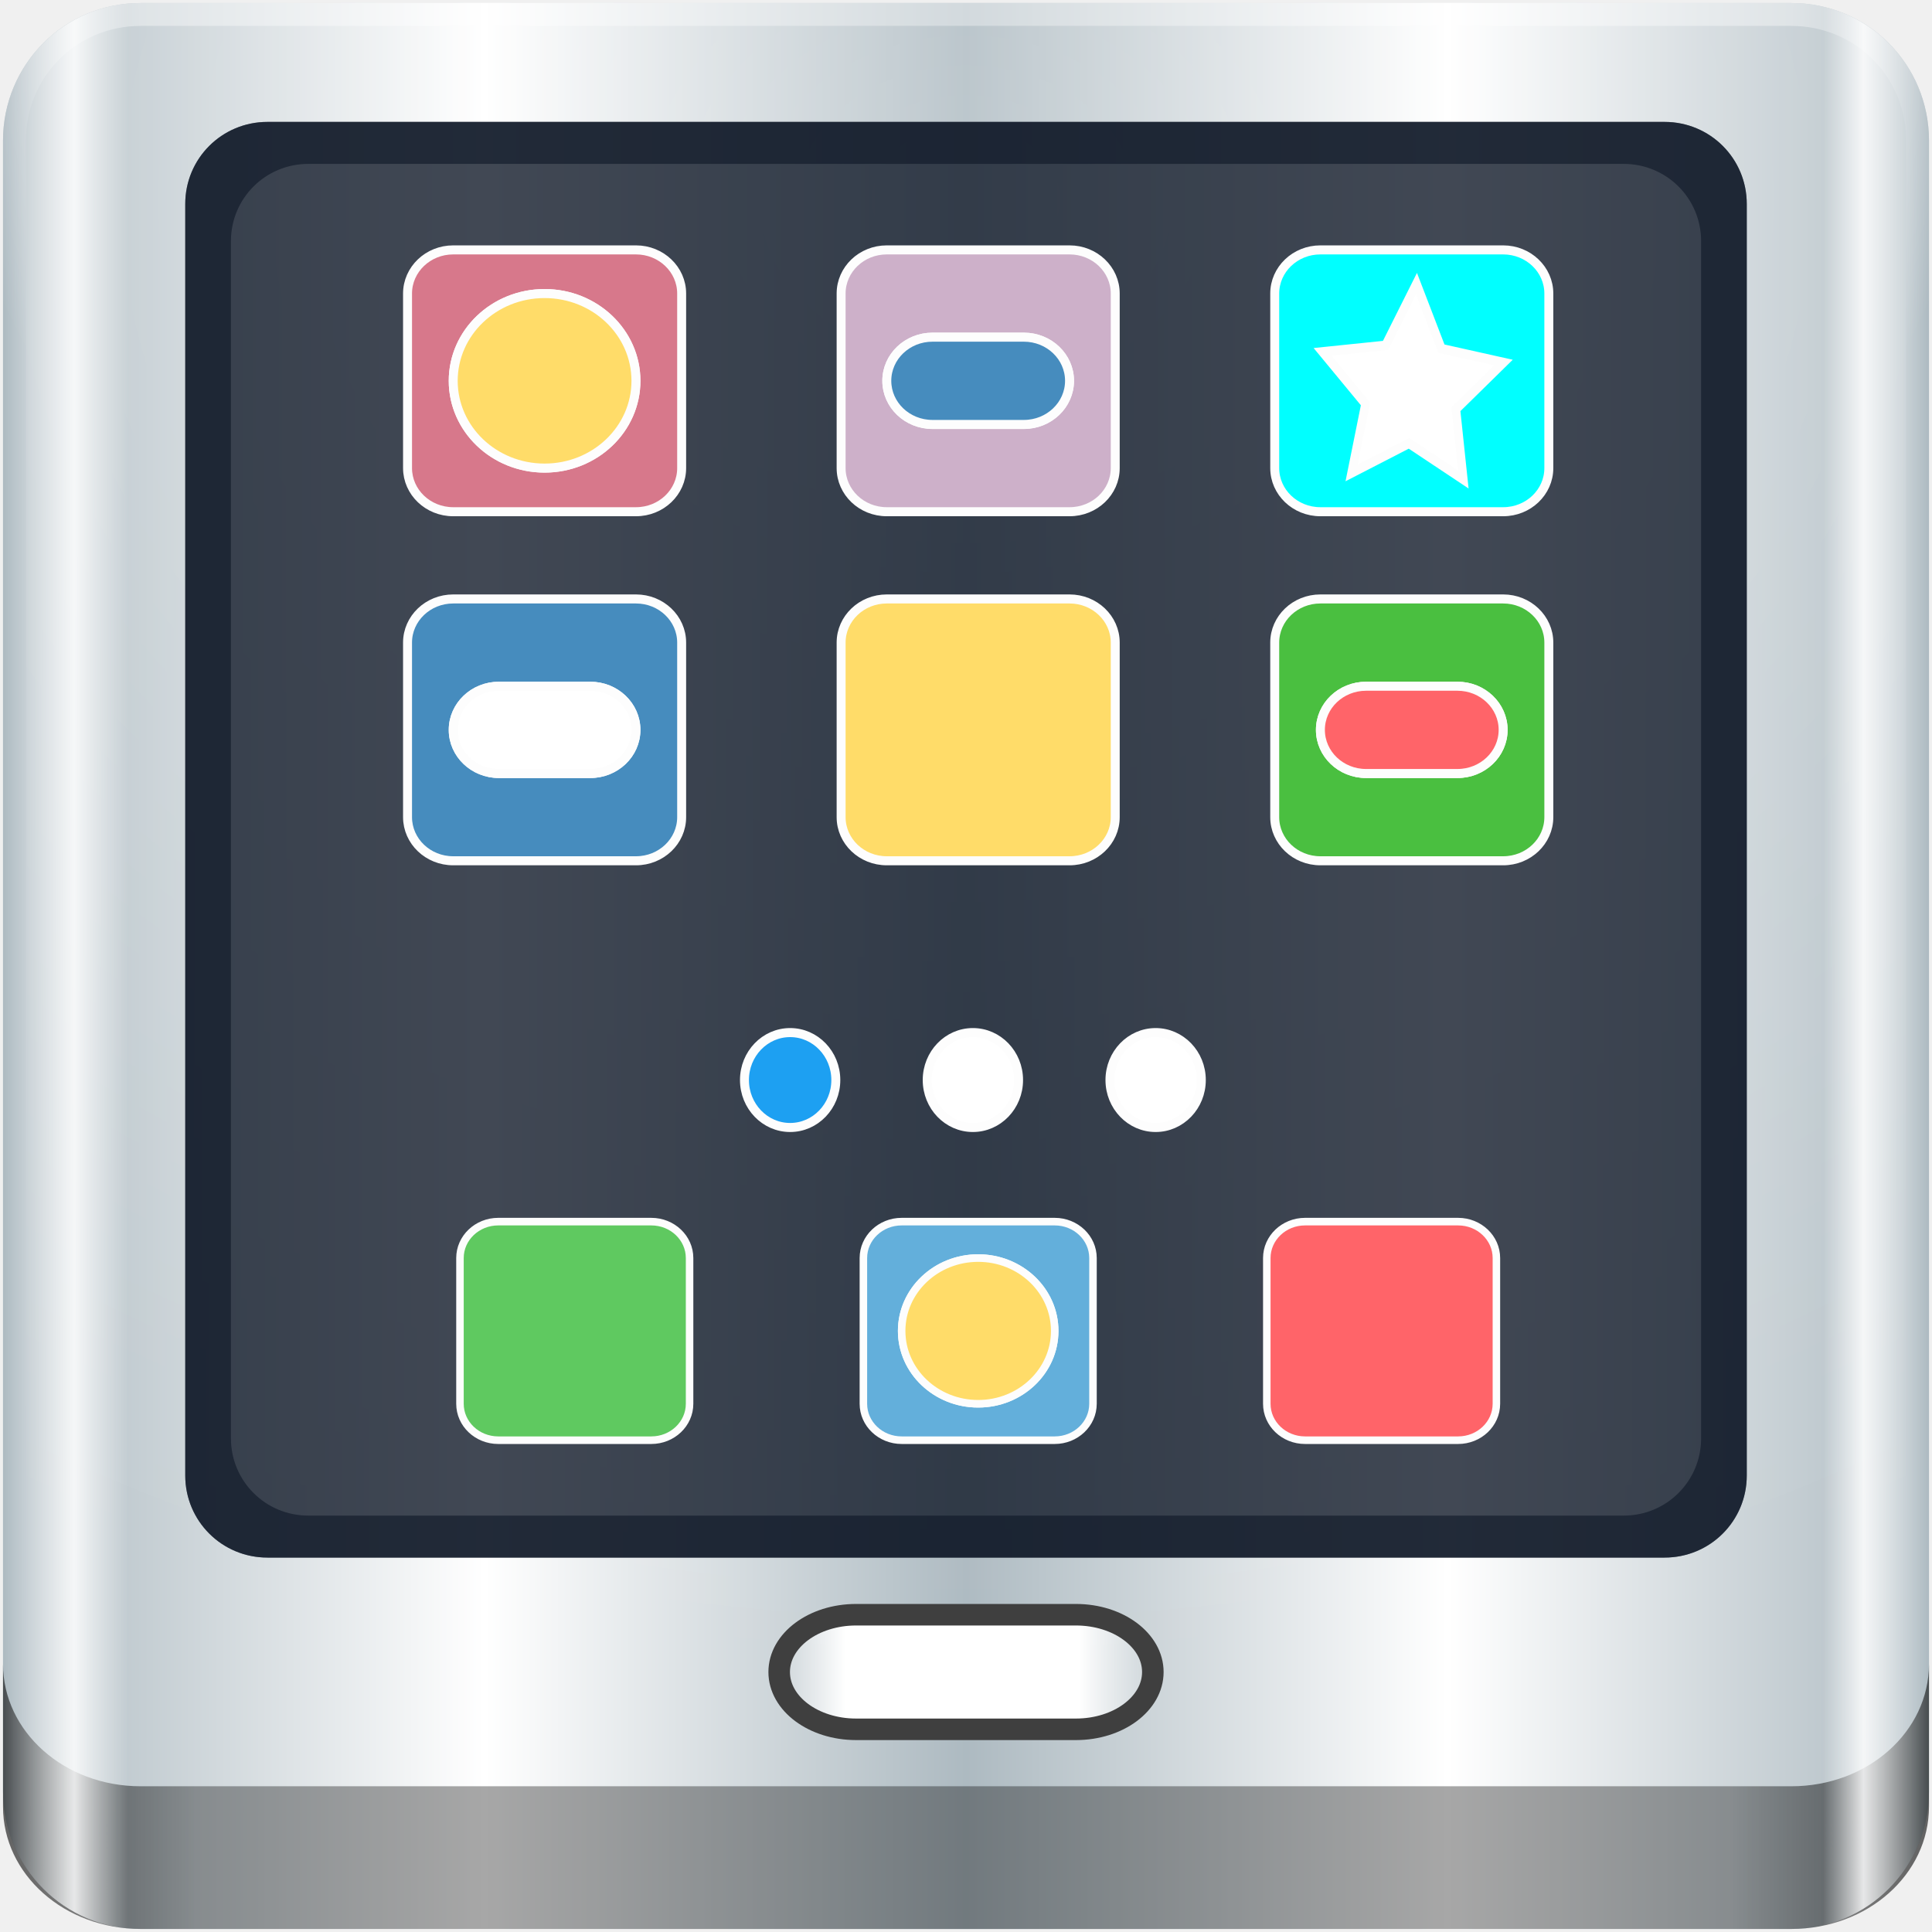
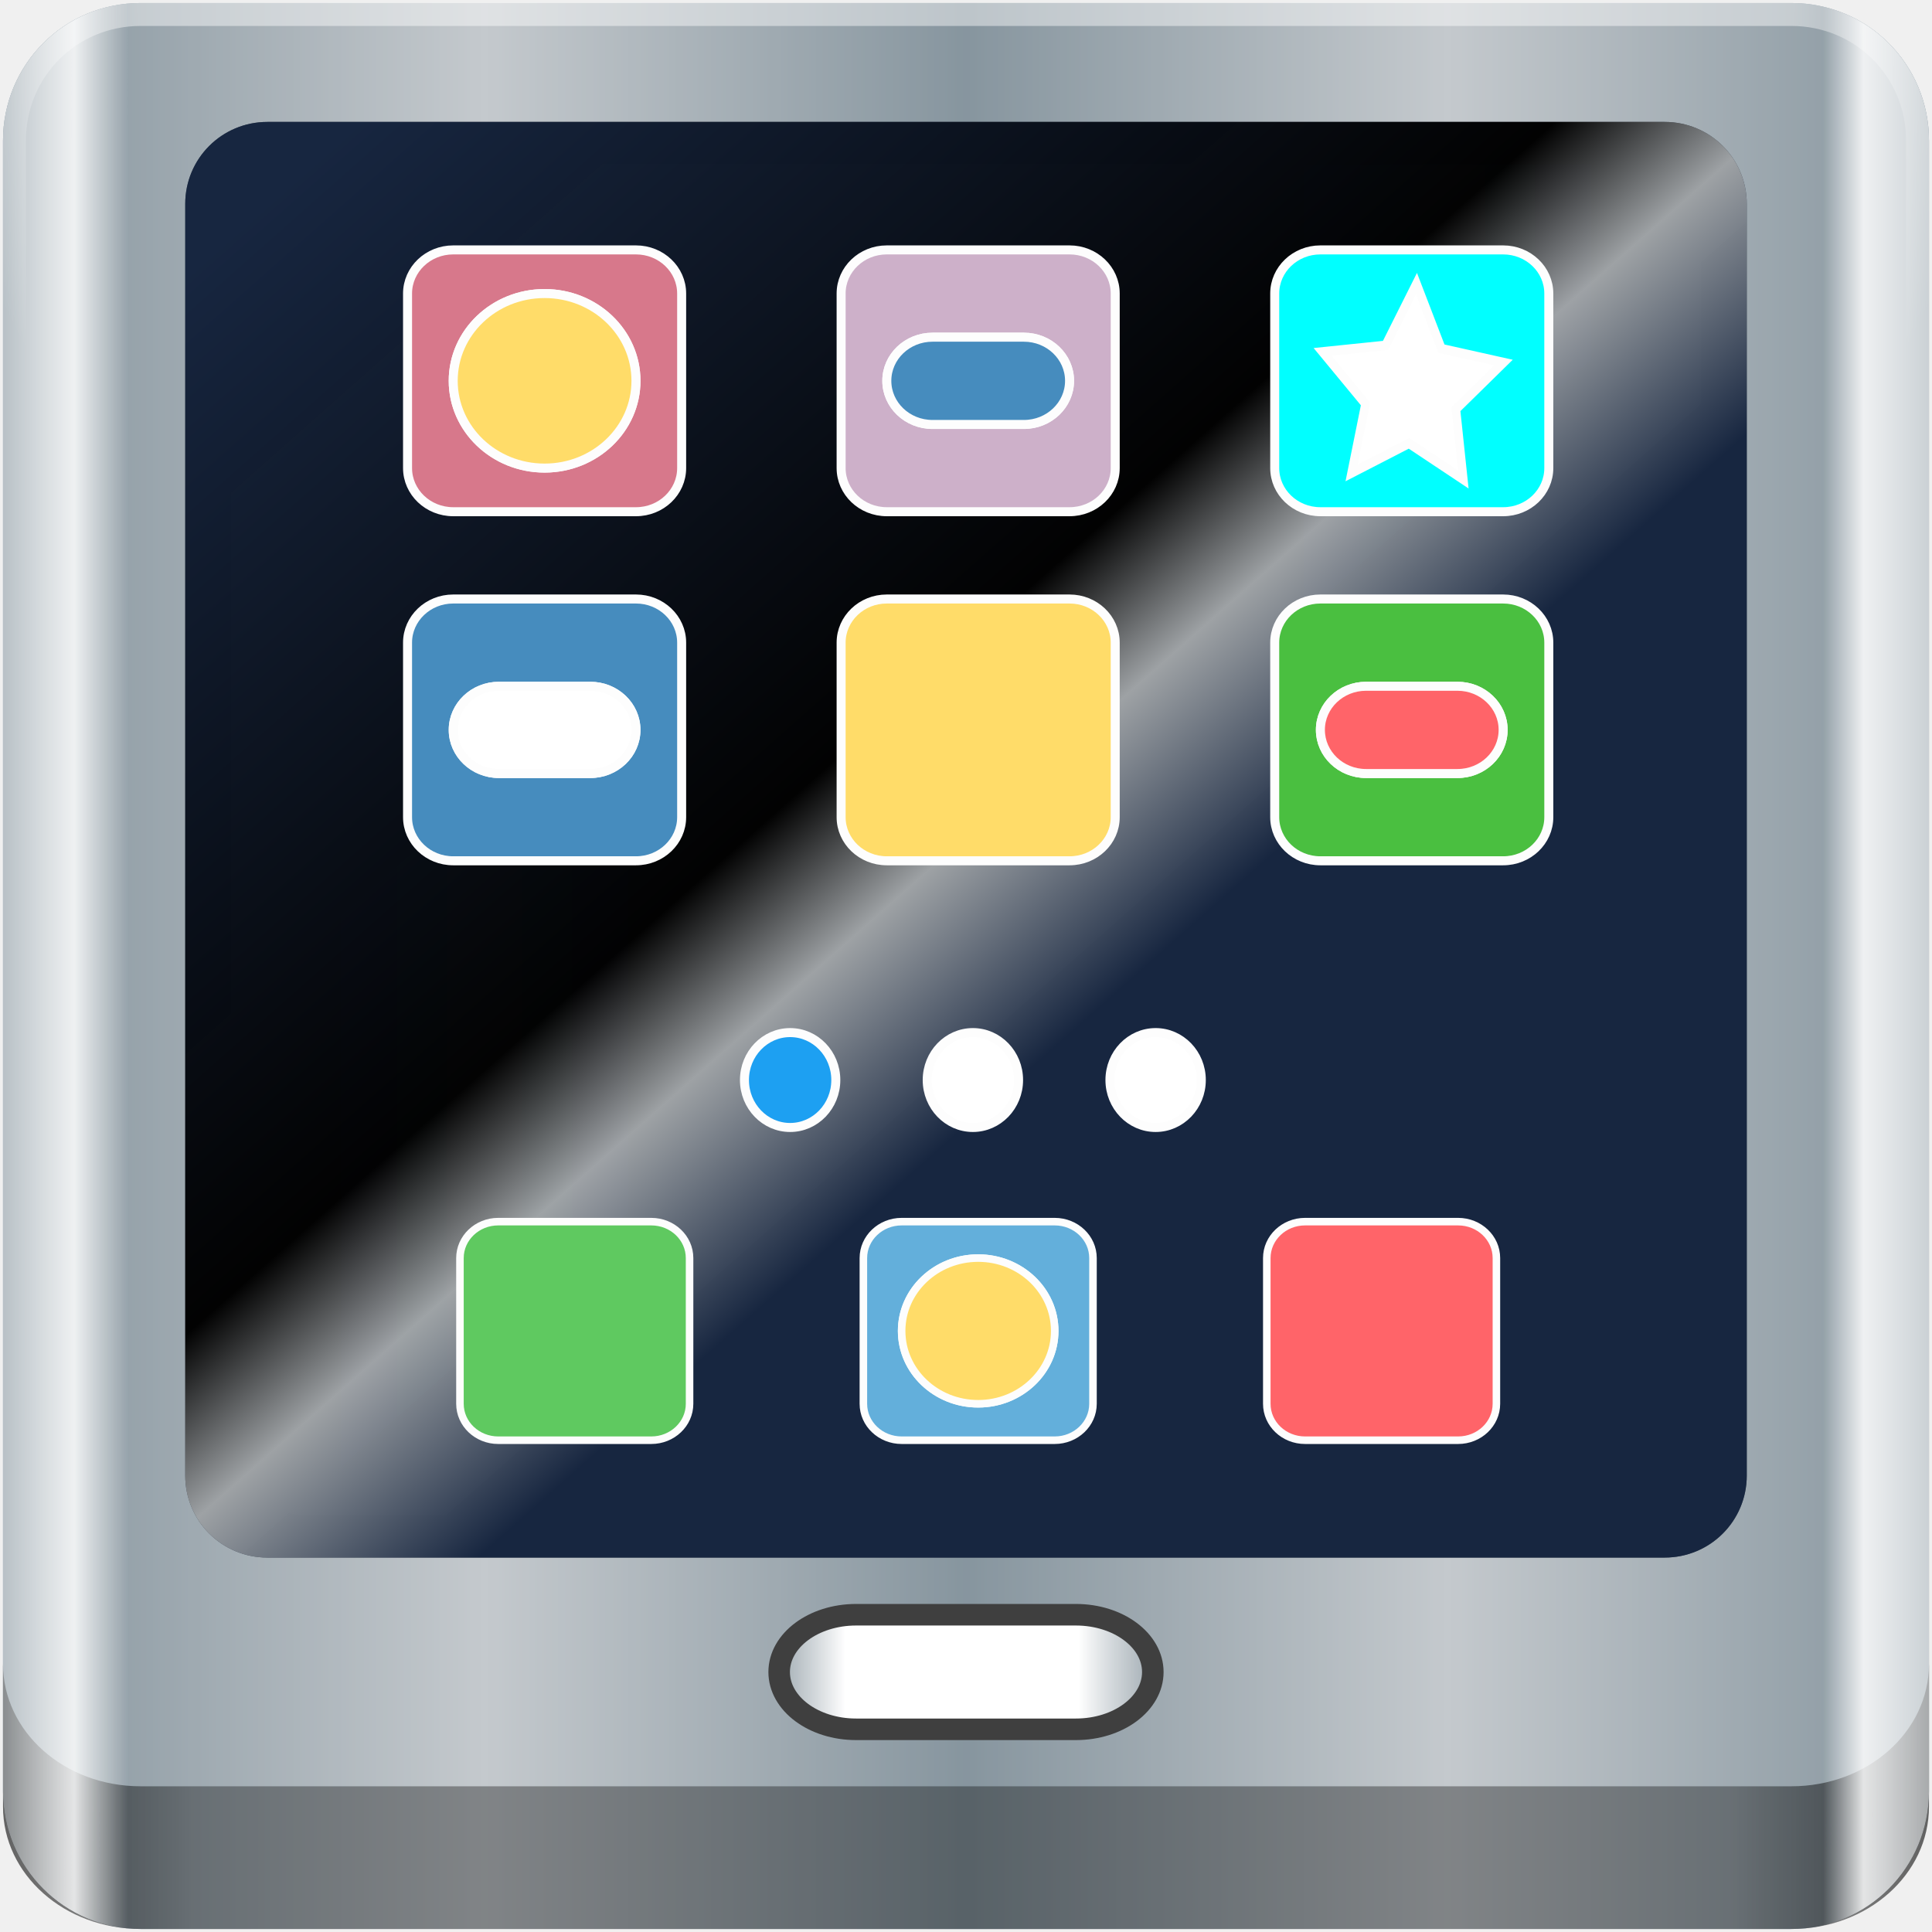
<svg xmlns="http://www.w3.org/2000/svg" xmlns:xlink="http://www.w3.org/1999/xlink" width="96" height="96" viewBox="0 0 96 96" version="1.1" id="svg1072">
  <defs id="defs1066">
+     <linearGradient id="linearGradient4738">
+       <stop style="stop-color:#172640;stop-opacity:1;" offset="0" id="stop4734" />
+       <stop id="stop4746" offset="0.456" style="stop-color:#010101;stop-opacity:0.992" />
+       <stop id="stop4742" offset="0.539" style="stop-color:#9ea2a5;stop-opacity:0.992" />
+       <stop style="stop-color:#172640;stop-opacity:1" offset="0.663" id="stop4744" />
+       <stop style="stop-color:#172640;stop-opacity:1" offset="1" id="stop4736" />
+     </linearGradient>
    <linearGradient id="linearGradient6139-0">
      <stop id="stop6141-2" offset="0" style="stop-color:#b7b7b7;stop-opacity:1;" />
      <stop style="stop-color:#ffffff;stop-opacity:1;" offset="0.25" id="stop6151-0" />
      <stop style="stop-color:#9d9d9d;stop-opacity:1;" offset="0.5" id="stop6147-1" />
      <stop id="stop6149-4" offset="0.75" style="stop-color:#fafafa;stop-opacity:1;" />
      <stop id="stop6143-4" offset="1" style="stop-color:#b7b7b7;stop-opacity:1;" />
    </linearGradient>
-     <linearGradient id="linearGradient3888-8-4-8-6">
-       <stop style="stop-color:#ffffff;stop-opacity:1;" offset="0" id="stop3890-4-7-9-7" />
-       <stop style="stop-color:#ffffff;stop-opacity:0;" offset="1" id="stop3892-5-8-2-7" />
-     </linearGradient>
    <linearGradient id="linearGradient4091-0-3-0-7">
      <stop style="stop-color:#ffffff;stop-opacity:1;" offset="0" id="stop4093-3-6-4-2" />
      <stop id="stop4099-6-1-8-3" offset="0.8" style="stop-color:#ffffff;stop-opacity:1;" />
      <stop style="stop-color:#ffffff;stop-opacity:0;" offset="1" id="stop4095-1-0-7-9" />
    </linearGradient>
-     <linearGradient xlink:href="#linearGradient3832-0-6-1-1" id="linearGradient3120" gradientUnits="userSpaceOnUse" gradientTransform="matrix(1,0,0,0.8890586,200,8.943174)" x1="-94" y1="82.984" x2="-10.188" y2="82.984" />
+     <linearGradient xlink:href="#linearGradient3832-0-6-1-1" id="linearGradient3120" gradientUnits="userSpaceOnUse" gradientTransform="matrix(1.135375,0,0,1.007893,73.50041,-36.08219)" x1="-94" y1="82.984" x2="-10.188" y2="82.984" />
    <linearGradient id="linearGradient3832-0-6-1-1">
      <stop style="stop-color:#000000;stop-opacity:1;" offset="0" id="stop3834-6-3-7-1" />
      <stop id="stop3872-2-4" offset="0.1" style="stop-color:#000000;stop-opacity:0.588;" />
      <stop style="stop-color:#000000;stop-opacity:0.588;" offset="0.9" id="stop3844-6-2-7-6" />
      <stop style="stop-color:#000000;stop-opacity:1;" offset="1" id="stop3836-5-0-2-9" />
    </linearGradient>
    <linearGradient id="linearGradient5700">
-       <stop id="stop5702" offset="0" style="stop-color:#ffffff;stop-opacity:0;" />
+       <stop id="stop5702" offset="0" style="stop-color:#ffffff;stop-opacity:0.41" />
      <stop style="stop-color:#ffffff;stop-opacity:0.851;" offset="0.037" id="stop5704" />
      <stop id="stop5706" offset="0.065" style="stop-color:#ffffff;stop-opacity:0;" />
      <stop style="stop-color:#ffffff;stop-opacity:0;" offset="0.945" id="stop5712" />
      <stop style="stop-color:#ffffff;stop-opacity:0.851;" offset="0.966" id="stop5710" />
-       <stop id="stop5708" offset="1" style="stop-color:#ffffff;stop-opacity:0;" />
+       <stop id="stop5708" offset="1" style="stop-color:#ffffff;stop-opacity:0.564" />
    </linearGradient>
    <linearGradient id="linearGradient1218">
      <stop id="stop1212" offset="0" style="stop-color:#ffffff;stop-opacity:0.017" />
      <stop style="stop-color:#ffffff;stop-opacity:1;" offset="0.179" id="stop1220" />
      <stop style="stop-color:#ffffff;stop-opacity:1;" offset="0.8" id="stop1214" />
      <stop id="stop1216" offset="1" style="stop-color:#ffffff;stop-opacity:0.023" />
    </linearGradient>
    <linearGradient id="linearGradient6139-0-75">
      <stop id="stop6141-2-3" offset="0" style="stop-color:#bdb1b1;stop-opacity:1" />
      <stop style="stop-color:#ffffff;stop-opacity:1;" offset="0.25" id="stop6151-0-5" />
      <stop style="stop-color:#a49696;stop-opacity:1" offset="0.5" id="stop6147-1-6" />
      <stop id="stop6149-4-2" offset="0.75" style="stop-color:#fbf9f9;stop-opacity:1;" />
      <stop id="stop6143-4-9" offset="1" style="stop-color:#bdb1b1;stop-opacity:1" />
    </linearGradient>
    <clipPath id="clipPath4156-4-1" clipPathUnits="userSpaceOnUse">
      <path id="path4158-0-8" d="m 27.046,-55.695 -14.214,13.321 h 0.061 l 15.653,21.771 10.231,-10.546 C 38.562,-32.302 27.468,-54.819 27.046,-55.695 Z M 9.647,-39.383 -5.241,-25.321 15.988,-7.806 26.372,-18.383 Z m 31.491,12.951 -9.741,9.714 8.945,12.458 7.781,-7.555 z m -49.84,4.379 -13.754,12.982 26.283,13.846 0.061,-0.062 -0.123,-0.062 L 13.599,-5.401 -8.702,-22.053 Z m 38.015,7.401 -9.803,9.775 11.579,9.559 7.628,-7.401 -8.669,-11.009 z m 20.187,5.674 -7.383,7.216 6.188,8.542 5.82,-6.137 z m -32.195,6.322 -9.557,9.498 13.662,7.185 7.934,-7.678 z m 23.312,2.374 -7.107,6.938 8.363,6.907 5.361,-5.674 -0.061,-0.092 -0.092,0.123 -6.464,-8.203 z m -8.73,8.542 -7.505,7.339 10.354,5.458 c 1.397,-1.321 5.675,-6.123 5.851,-6.322 z" style="opacity:0.6;fill:#ffffff;fill-opacity:1;stroke:none" />
    </clipPath>
    <linearGradient gradientTransform="matrix(-1.378314,1.2009,-1.225136,-1.350303,1354.904,-244.7738)" gradientUnits="userSpaceOnUse" xlink:href="#linearGradient3832-0-6-1-1" id="linearGradient3811" y2="357.892" x2="639.465" y1="349.102" x1="647.278" />
    <linearGradient id="linearGradient3183-0">
      <stop offset="0" style="stop-color:#c80000;stop-opacity:1" id="stop3185-9" />
      <stop offset="1" style="stop-color:#f3604d;stop-opacity:1" id="stop3187-6" />
    </linearGradient>
    <clipPath clipPathUnits="userSpaceOnUse" id="clipPath4156-4-1-0">
      <path style="opacity:0.6;fill:#ffffff;fill-opacity:1;stroke:none" d="m 27.046,-55.695 -14.214,13.321 h 0.061 l 15.653,21.771 10.231,-10.546 C 38.562,-32.302 27.468,-54.819 27.046,-55.695 Z M 9.647,-39.383 -5.241,-25.321 15.988,-7.806 26.372,-18.383 Z m 31.491,12.951 -9.741,9.714 8.945,12.458 7.781,-7.555 z m -49.84,4.379 -13.754,12.982 26.283,13.846 0.061,-0.062 -0.123,-0.062 L 13.599,-5.401 -8.702,-22.053 Z m 38.015,7.401 -9.803,9.775 11.579,9.559 7.628,-7.401 -8.669,-11.009 z m 20.187,5.674 -7.383,7.216 6.188,8.542 5.82,-6.137 z m -32.195,6.322 -9.557,9.498 13.662,7.185 7.934,-7.678 z m 23.312,2.374 -7.107,6.938 8.363,6.907 5.361,-5.674 -0.061,-0.092 -0.092,0.123 -6.464,-8.203 z m -8.73,8.542 -7.505,7.339 10.354,5.458 c 1.397,-1.321 5.675,-6.123 5.851,-6.322 z" id="path4158-0-8-9" />
    </clipPath>
    <clipPath id="clipPath4156-4-1-06" clipPathUnits="userSpaceOnUse">
      <path id="path4158-0-8-2" d="m 27.046,-55.695 -14.214,13.321 h 0.061 l 15.653,21.771 10.231,-10.546 C 38.562,-32.302 27.468,-54.819 27.046,-55.695 Z M 9.647,-39.383 -5.241,-25.321 15.988,-7.806 26.372,-18.383 Z m 31.491,12.951 -9.741,9.714 8.945,12.458 7.781,-7.555 z m -49.84,4.379 -13.754,12.982 26.283,13.846 0.061,-0.062 -0.123,-0.062 L 13.599,-5.401 -8.702,-22.053 Z m 38.015,7.401 -9.803,9.775 11.579,9.559 7.628,-7.401 -8.669,-11.009 z m 20.187,5.674 -7.383,7.216 6.188,8.542 5.82,-6.137 z m -32.195,6.322 -9.557,9.498 13.662,7.185 7.934,-7.678 z m 23.312,2.374 -7.107,6.938 8.363,6.907 5.361,-5.674 -0.061,-0.092 -0.092,0.123 -6.464,-8.203 z m -8.73,8.542 -7.505,7.339 10.354,5.458 c 1.397,-1.321 5.675,-6.123 5.851,-6.322 z" style="opacity:0.6;fill:#ffffff;fill-opacity:1;stroke:none" />
    </clipPath>
-     <linearGradient gradientTransform="matrix(1.139286,0,0,1.139285,-6.685713,1020.973)" y2="47" x2="90" y1="47" x1="6" gradientUnits="userSpaceOnUse" id="linearGradient5021-8" xlink:href="#linearGradient6139-0-7" />
+     <linearGradient gradientTransform="matrix(1.135375,0,0,1.133663,-40.03712,-46.78763)" y2="47" x2="90" y1="47" x1="6" gradientUnits="userSpaceOnUse" id="linearGradient5021-8" xlink:href="#linearGradient6139-0-7" />
    <linearGradient id="linearGradient6139-0-7">
      <stop id="stop6141-2-5" offset="0" style="stop-color:#adbac1;stop-opacity:1" />
      <stop style="stop-color:#ffffff;stop-opacity:1;" offset="0.25" id="stop6151-0-3" />
      <stop style="stop-color:#adbac1;stop-opacity:1" offset="0.5" id="stop6147-1-5" />
      <stop id="stop6149-4-6" offset="0.75" style="stop-color:#ffffff;stop-opacity:1" />
      <stop id="stop6143-4-2" offset="1" style="stop-color:#adbac1;stop-opacity:1" />
    </linearGradient>
-     <radialGradient xlink:href="#linearGradient3888-8-4-8-6" id="radialGradient3114" gradientUnits="userSpaceOnUse" gradientTransform="matrix(0,1.620944,-2.038285,0,160.6643,-243.0366)" cx="158" cy="6.213" fx="158" fy="6.213" r="41" />
-     <radialGradient xlink:href="#linearGradient4091-0-3-0-7" id="radialGradient3118" gradientUnits="userSpaceOnUse" gradientTransform="matrix(-1.072173,0,0,-0.8750202,199.4643,-19.12555)" cx="48" cy="-27" fx="48" fy="-27" r="42" />
-     <linearGradient xlink:href="#linearGradient5700" id="linearGradient5698-0" gradientUnits="userSpaceOnUse" gradientTransform="matrix(1.139286,0,0,1.139285,-6.685715,1020.973)" x1="6" y1="47" x2="90" y2="47" />
-     <linearGradient xlink:href="#linearGradient1218" id="linearGradient1210" x1="4.161" y1="42.204" x2="24.761" y2="42.204" gradientUnits="userSpaceOnUse" gradientTransform="matrix(0.9063029,0,0,0.8659465,34.89405,1073.055)" />
+     <radialGradient xlink:href="#linearGradient4091-0-3-0-7" id="radialGradient3118" gradientUnits="userSpaceOnUse" gradientTransform="matrix(-1.217318,0,0,-0.9919784,72.89218,-67.90267)" cx="48" cy="-27" fx="48" fy="-27" r="42" />
+     <linearGradient xlink:href="#linearGradient5700" id="linearGradient5698-0" gradientUnits="userSpaceOnUse" gradientTransform="matrix(1.135375,0,0,1.133663,-40.03713,-46.78767)" x1="6" y1="47" x2="90" y2="47" />
+     <linearGradient xlink:href="#linearGradient1218" id="linearGradient1210" x1="4.161" y1="42.204" x2="24.761" y2="42.204" gradientUnits="userSpaceOnUse" gradientTransform="matrix(0.9031922,0,0,0.8616733,1.399929,5.037561)" />
    <clipPath clipPathUnits="userSpaceOnUse" id="clipPath4156-4-1-0-3">
      <path style="opacity:0.6;fill:#ffffff;fill-opacity:1;stroke:none" d="m 27.046,-55.695 -14.214,13.321 h 0.061 l 15.653,21.771 10.231,-10.546 C 38.562,-32.302 27.468,-54.819 27.046,-55.695 Z M 9.647,-39.383 -5.241,-25.321 15.988,-7.806 26.372,-18.383 Z m 31.491,12.951 -9.741,9.714 8.945,12.458 7.781,-7.555 z m -49.84,4.379 -13.754,12.982 26.283,13.846 0.061,-0.062 -0.123,-0.062 L 13.599,-5.401 -8.702,-22.053 Z m 38.015,7.401 -9.803,9.775 11.579,9.559 7.628,-7.401 -8.669,-11.009 z m 20.187,5.674 -7.383,7.216 6.188,8.542 5.82,-6.137 z m -32.195,6.322 -9.557,9.498 13.662,7.185 7.934,-7.678 z m 23.312,2.374 -7.107,6.938 8.363,6.907 5.361,-5.674 -0.061,-0.092 -0.092,0.123 -6.464,-8.203 z m -8.73,8.542 -7.505,7.339 10.354,5.458 c 1.397,-1.321 5.675,-6.123 5.851,-6.322 z" id="path4158-0-8-9-6" />
    </clipPath>
-     <linearGradient xlink:href="#linearGradient6139-0-7" id="linearGradient1043" gradientUnits="userSpaceOnUse" gradientTransform="matrix(1.139286,0,0,1.139285,-6.685713,1020.973)" x1="6" y1="47" x2="90" y2="47" />
+     <linearGradient xlink:href="#linearGradient6139-0-7" id="linearGradient1043" gradientUnits="userSpaceOnUse" gradientTransform="matrix(1.135375,0,0,1.133663,-40.03712,-46.78763)" x1="6" y1="47" x2="90" y2="47" />
    <clipPath id="clipPath4156-4-1-6" clipPathUnits="userSpaceOnUse">
      <path id="path4158-0-8-8" d="m 27.046,-55.695 -14.214,13.321 h 0.061 l 15.653,21.771 10.231,-10.546 C 38.562,-32.302 27.468,-54.819 27.046,-55.695 Z M 9.647,-39.383 -5.241,-25.321 15.988,-7.806 26.372,-18.383 Z m 31.491,12.951 -9.741,9.714 8.945,12.458 7.781,-7.555 z m -49.84,4.379 -13.754,12.982 26.283,13.846 0.061,-0.062 -0.123,-0.062 L 13.599,-5.401 -8.702,-22.053 Z m 38.015,7.401 -9.803,9.775 11.579,9.559 7.628,-7.401 -8.669,-11.009 z m 20.187,5.674 -7.383,7.216 6.188,8.542 5.82,-6.137 z m -32.195,6.322 -9.557,9.498 13.662,7.185 7.934,-7.678 z m 23.312,2.374 -7.107,6.938 8.363,6.907 5.361,-5.674 -0.061,-0.092 -0.092,0.123 -6.464,-8.203 z m -8.73,8.542 -7.505,7.339 10.354,5.458 c 1.397,-1.321 5.675,-6.123 5.851,-6.322 z" style="opacity:0.6;fill:#ffffff;fill-opacity:1;stroke:none" />
    </clipPath>
    <clipPath clipPathUnits="userSpaceOnUse" id="clipPath4156-4-1-0-7">
      <path style="opacity:0.6;fill:#ffffff;fill-opacity:1;stroke:none" d="m 27.046,-55.695 -14.214,13.321 h 0.061 l 15.653,21.771 10.231,-10.546 C 38.562,-32.302 27.468,-54.819 27.046,-55.695 Z M 9.647,-39.383 -5.241,-25.321 15.988,-7.806 26.372,-18.383 Z m 31.491,12.951 -9.741,9.714 8.945,12.458 7.781,-7.555 z m -49.84,4.379 -13.754,12.982 26.283,13.846 0.061,-0.062 -0.123,-0.062 L 13.599,-5.401 -8.702,-22.053 Z m 38.015,7.401 -9.803,9.775 11.579,9.559 7.628,-7.401 -8.669,-11.009 z m 20.187,5.674 -7.383,7.216 6.188,8.542 5.82,-6.137 z m -32.195,6.322 -9.557,9.498 13.662,7.185 7.934,-7.678 z m 23.312,2.374 -7.107,6.938 8.363,6.907 5.361,-5.674 -0.061,-0.092 -0.092,0.123 -6.464,-8.203 z m -8.73,8.542 -7.505,7.339 10.354,5.458 c 1.397,-1.321 5.675,-6.123 5.851,-6.322 z" id="path4158-0-8-9-2" />
    </clipPath>
+     <linearGradient xlink:href="#linearGradient4738" id="linearGradient4740" x1="-18.107" y1="-33.165" x2="39.042" y2="31.472" gradientUnits="userSpaceOnUse" />
  </defs>
  <g id="layer1" transform="translate(0,-1026.52)">
    <g transform="matrix(1.003444,0,0,1.004959,33.4893,1067.993)" id="g1298">
-       <g transform="matrix(0.9965677,0,0,0.9950653,-33.37436,-1062.723)" id="layer1-4">
-         <g id="g2574-7" style="display:inline" transform="translate(-0.1489564,1026.105)">
-           <g id="layer1-1-8" transform="translate(0.1489567,-1026.105)">
-             <path id="rect4251-1" d="M 89.014,1026.67 H 6.986 c -3.787,0 -6.836,3.049 -6.836,6.836 v 82.029 c 0,3.787 3.049,6.836 6.836,6.836 H 89.014 c 3.787,0 6.836,-3.049 6.836,-6.836 v -82.029 c 0,-3.787 -3.049,-6.836 -6.836,-6.836 z" style="display:inline;opacity:1;fill:url(#linearGradient1043);fill-opacity:1;fill-rule:nonzero;stroke:none;stroke-width:1.004" />
-             <path style="display:inline;opacity:0.43;fill:url(#linearGradient5021-8);fill-opacity:1;fill-rule:nonzero;stroke:none;stroke-width:1.004" d="M 89.014,1026.67 H 6.986 c -3.787,0 -6.836,3.049 -6.836,6.836 v 82.029 c 0,3.787 3.049,6.836 6.836,6.836 H 89.014 c 3.787,0 6.836,-3.049 6.836,-6.836 v -82.029 c 0,-3.787 -3.049,-6.836 -6.836,-6.836 z" id="path968" />
-             <g style="opacity:1" transform="matrix(1.139286,0,0,1.139285,-120.6143,1021.543)" id="g3272">
-               <path style="display:inline;opacity:0.2;fill:url(#radialGradient3114);fill-opacity:1;fill-rule:nonzero;stroke:none" d="m 112,5.5 c -2.787,0 -5,2.213 -5,5 v 20.719 7 38.594 c 1.071,1.629 2.897,2.719 5,2.719 h 4 64 4 c 2.103,0 3.929,-1.09 5,-2.719 v -38.594 -7 V 10.5 c 0,-2.787 -2.213,-5 -5,-5 z" id="path3400-6" />
-               <path style="display:inline;opacity:0.45;fill:url(#radialGradient3118);fill-opacity:1;fill-rule:nonzero;stroke:none" d="m 112,4.5 c -3.324,0 -6,2.676 -6,6 v 15 h 1 v -15 c 0,-2.787 2.213,-5 5,-5 h 72 c 2.787,0 5,2.213 5,5 v 15 h 1 v -15 c 0,-3.324 -2.676,-6 -6,-6 z" id="path4236-5" />
-               <path id="path4242-5" d="m 106,76.942 v 0.889 0.889 0.889 1.778 1.778 c 0,2.955 2.676,5.334 6,5.334 h 72 c 3.324,0 6,-2.379 6,-5.334 v -1.778 -1.778 -0.889 -0.889 -0.889 c 0,2.955 -2.676,5.334 -6,5.334 h -72 c -3.324,0 -6,-2.379 -6,-5.334 z" style="opacity:0.589;fill:url(#linearGradient3120);fill-opacity:1;fill-rule:nonzero;stroke:none" />
-             </g>
-             <rect style="opacity:1;fill:url(#linearGradient1210);fill-opacity:1;fill-rule:evenodd;stroke:#3f3f3f;stroke-width:1.07;stroke-linecap:square;stroke-linejoin:round;stroke-miterlimit:4;stroke-dasharray:none;stroke-dashoffset:0;stroke-opacity:1;paint-order:fill markers stroke" id="rect1074" width="18.567" height="5.694" x="38.717" y="1106.755" rx="3.821" ry="4.593" />
-             <g transform="matrix(0.9610156,0,0,0.9577427,-3.00666,45.7209)" id="g951">
-               <path style="color:#000000;display:inline;overflow:visible;visibility:visible;opacity:1;fill:#0d1625;fill-opacity:0.598;fill-rule:nonzero;stroke:none;stroke-width:1.879;marker:none;enable-background:accumulate" d="m 16.956,1030.399 c -2.354,0 -4.248,1.898 -4.248,4.256 v 65.973 c 0,2.358 1.894,4.256 4.248,4.256 h 72.241 c 2.354,0 4.248,-1.898 4.248,-4.256 v -65.973 c 0,-2.358 -1.894,-4.256 -4.248,-4.256 z m 2.114,2.178 h 68.014 c 2.216,0 4.001,1.788 4.001,4.008 v 62.113 c 0,2.22 -1.784,4.008 -4.001,4.008 H 19.07 c -2.216,0 -4.001,-1.788 -4.001,-4.008 v -62.113 c 0,-2.22 1.784,-4.008 4.001,-4.008 z" id="path904-4" />
-               <path style="color:#000000;display:inline;overflow:visible;visibility:visible;opacity:1;fill:#0d1625;fill-opacity:0.783;fill-rule:nonzero;stroke:none;stroke-width:1.879;marker:none;enable-background:accumulate" d="m 16.956,1030.399 h 72.24 c 2.354,0 4.249,1.898 4.249,4.256 v 65.973 c 0,2.358 -1.895,4.256 -4.249,4.256 H 16.956 c -2.354,0 -4.249,-1.898 -4.249,-4.256 v -65.973 c 0,-2.358 1.895,-4.256 4.249,-4.256 z" id="path4970" />
-             </g>
-             <path style="display:inline;opacity:1;fill:url(#linearGradient5698-0);fill-opacity:1;fill-rule:nonzero;stroke:none;stroke-width:1.004" d="M 89.014,1026.67 H 6.986 c -3.787,0 -6.836,3.049 -6.836,6.836 v 82.029 c 0,3.787 3.049,6.836 6.836,6.836 H 89.014 c 3.787,0 6.836,-3.049 6.836,-6.836 v -82.029 c 0,-3.787 -3.049,-6.836 -6.836,-6.836 z" id="path5696-5" />
-             <g style="opacity:1" transform="matrix(0.9368333,0,0,0.9461903,2.102035,58.41168)" id="g946">
-               <path style="fill:#63afdb;stroke:#fdfdfd;stroke-width:0.398;stroke-miterlimit:4;stroke-dasharray:none;stroke-opacity:1" d="m 53.698,1087.319 h -8.118 c -1.121,0 -2.03,0.857 -2.03,1.913 v 7.652 c 0,1.056 0.909,1.913 2.03,1.913 h 8.118 c 1.121,0 2.03,-0.857 2.03,-1.913 v -7.652 c 0,-1.056 -0.909,-1.913 -2.03,-1.913 z m -4.059,9.565 c -2.242,0 -4.059,-1.713 -4.059,-3.826 0,-2.113 1.817,-3.826 4.059,-3.826 2.242,0 4.059,1.713 4.059,3.826 0,2.113 -1.817,3.826 -4.059,3.826 z" id="path16-3-0" />
-               <path style="fill:#ff6469;stroke:#fdfdfd;stroke-width:0.398;stroke-miterlimit:4;stroke-dasharray:none;stroke-opacity:1" d="m 64.947,1096.884 c 0,1.056 0.909,1.913 2.03,1.913 h 8.118 c 1.121,0 2.03,-0.857 2.03,-1.913 v -7.652 c 0,-1.056 -0.909,-1.913 -2.03,-1.913 h -8.118 c -1.121,0 -2.03,0.857 -2.03,1.913 z" id="path18-7-3" />
-               <path style="fill:#5fc960;fill-opacity:1;stroke:#fdfdfd;stroke-width:0.398;stroke-miterlimit:4;stroke-dasharray:none;stroke-opacity:1" d="m 32.301,1087.319 h -8.118 c -1.121,0 -2.03,0.857 -2.03,1.913 v 7.652 c 0,1.056 0.909,1.913 2.03,1.913 h 8.118 c 1.121,0 2.03,-0.857 2.03,-1.913 v -7.652 c 0,-1.056 -0.909,-1.913 -2.03,-1.913 z" id="path20-5-6" />
-               <path style="fill:#ffdc69;stroke:#fdfdfd;stroke-width:0.475;stroke-miterlimit:4;stroke-dasharray:none;stroke-opacity:1" d="m 44.792,1068.369 h 9.693 c 1.338,0 2.423,-1.026 2.423,-2.292 v -9.166 c 0,-1.265 -1.085,-2.292 -2.423,-2.292 h -9.693 c -1.338,0 -2.423,1.026 -2.423,2.292 v 9.166 c 0,1.266 1.085,2.292 2.423,2.292 z" id="path22-9-1" />
-               <path style="fill:#4abf40;fill-opacity:1;stroke:#fdfdfd;stroke-width:0.475;stroke-miterlimit:4;stroke-dasharray:none;stroke-opacity:1" d="m 67.79,1068.369 h 9.693 c 1.338,0 2.423,-1.026 2.423,-2.292 v -9.166 c 0,-1.265 -1.085,-2.292 -2.423,-2.292 h -9.693 c -1.338,0 -2.423,1.026 -2.423,2.292 v 9.166 c 0,1.266 1.085,2.292 2.423,2.292 z m 0,-6.874 c 0,-1.265 1.085,-2.292 2.423,-2.292 h 4.846 c 1.338,0 2.423,1.026 2.423,2.292 v 0 c 0,1.266 -1.085,2.292 -2.423,2.292 h -4.846 c -1.338,0 -2.423,-1.026 -2.423,-2.292 z" id="path24-2-0" />
-               <path style="fill:#468cbe;stroke:#fdfdfd;stroke-width:0.475;stroke-miterlimit:4;stroke-dasharray:none;stroke-opacity:1" d="m 21.795,1068.369 h 9.693 c 1.338,0 2.423,-1.026 2.423,-2.292 v -9.166 c 0,-1.265 -1.085,-2.292 -2.423,-2.292 h -9.693 c -1.338,0 -2.423,1.026 -2.423,2.292 v 9.166 c 2.72e-4,1.266 1.085,2.292 2.423,2.292 z m 0,-6.874 c 0,-1.265 1.085,-2.292 2.423,-2.292 h 4.846 c 1.338,0 2.423,1.026 2.423,2.292 v 0 c 0,1.266 -1.085,2.292 -2.423,2.292 h -4.846 c -1.338,0 -2.423,-1.026 -2.423,-2.292 z" id="path26-2-6" />
-               <path style="fill:#cdb0c9;fill-opacity:1;stroke:#fdfdfd;stroke-width:0.475;stroke-miterlimit:4;stroke-dasharray:none;stroke-opacity:1" d="m 44.792,1050.038 h 9.693 c 1.338,0 2.423,-1.026 2.423,-2.292 v -9.166 c 0,-1.265 -1.085,-2.292 -2.423,-2.292 h -9.693 c -1.338,0 -2.423,1.026 -2.423,2.292 v 9.166 c 0,1.266 1.085,2.292 2.423,2.292 z m 0,-6.874 c 0,-1.265 1.085,-2.292 2.423,-2.292 h 4.846 c 1.338,0 2.423,1.026 2.423,2.292 v 0 c 0,1.265 -1.085,2.292 -2.423,2.292 h -4.846 c -1.338,0 -2.423,-1.026 -2.423,-2.292 z" id="path28-8-3" />
-               <path style="fill:#00ffff;stroke:#fdfdfd;stroke-width:0.475;stroke-miterlimit:4;stroke-dasharray:none;stroke-opacity:1" d="m 67.79,1050.038 h 9.693 c 1.338,0 2.423,-1.026 2.423,-2.292 v -9.166 c 0,-1.265 -1.085,-2.292 -2.423,-2.292 h -9.693 c -1.338,0 -2.423,1.026 -2.423,2.292 v 9.166 c 0,1.266 1.085,2.292 2.423,2.292 z" id="path30-9-2" />
-               <path style="fill:#d7788b;fill-opacity:1;stroke:#fdfdfd;stroke-width:0.475;stroke-miterlimit:4;stroke-dasharray:none;stroke-opacity:1" d="m 21.795,1050.038 h 9.693 c 1.338,0 2.423,-1.026 2.423,-2.292 v -9.166 c 0,-1.265 -1.085,-2.292 -2.423,-2.292 h -9.693 c -1.338,0 -2.423,1.026 -2.423,2.292 v 9.166 c 2.72e-4,1.266 1.085,2.292 2.423,2.292 z m 4.846,-11.457 c 2.677,0 4.846,2.052 4.846,4.583 0,2.531 -2.17,4.583 -4.846,4.583 -2.677,0 -4.846,-2.052 -4.846,-4.583 0,-2.531 2.17,-4.583 4.846,-4.583 z" id="path32-7-0" />
-               <ellipse id="circle40-9-6" cy="1043.164" cx="26.641" style="fill:#ffdc69;stroke:#fdfdfd;stroke-width:0.475;stroke-miterlimit:4;stroke-dasharray:none;stroke-opacity:1" rx="4.846" ry="4.583" />
-               <ellipse id="circle42-3-1" cy="1093.058" cx="49.639" style="fill:#ffdc69;stroke:#fdfdfd;stroke-width:0.398;stroke-miterlimit:4;stroke-dasharray:none;stroke-opacity:1" rx="4.059" ry="3.826" />
-               <path style="fill:#468cbe;stroke:#fdfdfd;stroke-width:0.475;stroke-miterlimit:4;stroke-dasharray:none;stroke-opacity:1" d="m 47.215,1045.455 h 4.846 c 1.338,0 2.423,-1.026 2.423,-2.292 v 0 c 0,-1.265 -1.085,-2.292 -2.423,-2.292 h -4.846 c -1.338,0 -2.423,1.026 -2.423,2.292 v 0 c 2.7e-4,1.266 1.085,2.292 2.423,2.292 z" id="path48-9-5" />
-               <path style="fill:#ff6469;stroke:#fdfdfd;stroke-width:0.475;stroke-miterlimit:4;stroke-dasharray:none;stroke-opacity:1" d="m 70.213,1063.786 h 4.846 c 1.338,0 2.423,-1.026 2.423,-2.292 v 0 c 0,-1.265 -1.085,-2.292 -2.423,-2.292 h -4.846 c -1.338,0 -2.423,1.026 -2.423,2.292 v 0 c 2.76e-4,1.266 1.085,2.292 2.423,2.292 z" id="path50-4-5" />
-               <path style="fill:#ffffff;stroke:#fdfdfd;stroke-width:0.475;stroke-miterlimit:4;stroke-dasharray:none;stroke-opacity:1" d="m 24.218,1063.786 h 4.846 c 1.338,0 2.423,-1.026 2.423,-2.292 v 0 c 0,-1.265 -1.085,-2.292 -2.423,-2.292 h -4.846 c -1.338,0 -2.423,1.026 -2.423,2.292 v 0 c 0,1.266 1.085,2.292 2.423,2.292 z" id="path52-7-4" />
-               <ellipse style="fill:#1da0f2;fill-opacity:1;stroke:#fdfdfd;stroke-width:0.475;stroke-miterlimit:4;stroke-dasharray:none;stroke-opacity:1" cx="39.665" cy="1079.883" id="circle54-8-7" rx="2.423" ry="2.492" />
-               <ellipse id="circle56-5-6" cy="1079.883" cx="49.358" style="fill:#ffffff;stroke:#fdfdfd;stroke-width:0.475;stroke-miterlimit:4;stroke-dasharray:none;stroke-opacity:1" rx="2.423" ry="2.492" />
-               <ellipse id="circle58-0-5" cy="1079.883" cx="59.051" style="fill:#ffffff;stroke:#fdfdfd;stroke-width:0.475;stroke-miterlimit:4;stroke-dasharray:none;stroke-opacity:1" rx="2.423" ry="2.492" />
-               <path style="opacity:1;fill:#ffffff;fill-opacity:1;stroke:#fdfdfd;stroke-width:0.5;stroke-miterlimit:4;stroke-dasharray:none;stroke-opacity:1" id="path1195-6" d="m 77.228,1042.213 -2.792,2.45 0.436,3.689 -3.193,-1.898 -3.374,1.554 0.819,-3.624 -2.521,-2.729 3.699,-0.341 1.816,-3.241 1.468,3.413 z" transform="matrix(0.9028674,0,0,1.000397,7.772657,-0.4241192)" />
-             </g>
-           </g>
-         </g>
-       </g>
+       <path style="display:inline;opacity:1;fill:url(#linearGradient1043);fill-opacity:1;fill-rule:nonzero;stroke:none;stroke-width:1" d="m 55.334,-41.119 h -81.747 c -3.774,0 -6.812,3.034 -6.812,6.802 v 81.624 c 0,3.768 3.038,6.802 6.812,6.802 h 81.747 c 3.774,0 6.812,-3.034 6.812,-6.802 V -34.317 c 0,-3.768 -3.038,-6.802 -6.812,-6.802 z" id="rect4251-1" />
+       <path id="path968" d="m 55.334,-41.119 h -81.747 c -3.774,0 -6.812,3.034 -6.812,6.802 v 81.624 c 0,3.768 3.038,6.802 6.812,6.802 h 81.747 c 3.774,0 6.812,-3.034 6.812,-6.802 V -34.317 c 0,-3.768 -3.038,-6.802 -6.812,-6.802 z" style="display:inline;opacity:1;fill:url(#linearGradient5021-8);fill-opacity:1;fill-rule:nonzero;stroke:none;stroke-width:1" />
+       <path style="display:inline;opacity:0.25;fill:#132639;fill-opacity:1;fill-rule:nonzero;stroke:none;stroke-width:1" d="m 55.334,-41.119 h -81.747 c -3.774,0 -6.812,3.034 -6.812,6.802 v 81.624 c 0,3.768 3.038,6.802 6.812,6.802 h 81.747 c 3.774,0 6.812,-3.034 6.812,-6.802 V -34.317 c 0,-3.768 -3.038,-6.802 -6.812,-6.802 z" id="path4748" />
+       <path style="display:inline;opacity:0.45;fill:url(#radialGradient3118);fill-opacity:1;fill-rule:nonzero;stroke:none;stroke-width:1.135" d="m -26.413,-41.119 c -3.774,0 -6.812,3.034 -6.812,6.802 v 17.005 h 1.135 v -17.005 c 0,-3.16 2.512,-5.668 5.677,-5.668 h 81.747 c 3.165,0 5.677,2.508 5.677,5.668 v 17.005 h 1.135 v -17.005 c 0,-3.768 -3.038,-6.802 -6.812,-6.802 z" id="path4236-5" />
+       <path id="path4242-5" d="m -33.225,41.006 v 1.008 1.008 1.008 2.016 2.016 c 0,3.35 3.038,6.047 6.812,6.047 h 81.747 c 3.774,0 6.812,-2.697 6.812,-6.047 v -2.016 -2.016 -1.008 -1.008 -1.008 c 0,3.35 -3.038,6.047 -6.812,6.047 h -81.747 c -3.774,0 -6.812,-2.697 -6.812,-6.047 z" style="opacity:0.589;fill:url(#linearGradient3120);fill-opacity:1;fill-rule:nonzero;stroke:none;stroke-width:1.135" />
+       <rect ry="4.57" rx="3.808" y="38.571" x="5.209" height="5.665" width="18.503" id="rect1074" style="opacity:1;fill:url(#linearGradient1210);fill-opacity:1;fill-rule:evenodd;stroke:#3f3f3f;stroke-width:1.066;stroke-linecap:square;stroke-linejoin:round;stroke-miterlimit:4;stroke-dasharray:none;stroke-dashoffset:0;stroke-opacity:1;paint-order:fill markers stroke" />
+       <path style="color:#000000;display:inline;overflow:visible;visibility:visible;opacity:1;fill:#0d1625;fill-opacity:0.598;fill-rule:nonzero;stroke:none;stroke-width:1.795;marker:none;enable-background:accumulate" d="m -20.132,-35.24 c -2.255,0 -4.069,1.809 -4.069,4.056 v 62.873 c 0,2.247 1.814,4.056 4.069,4.056 H 49.055 c 2.255,0 4.069,-1.809 4.069,-4.056 v -62.873 c 0,-2.247 -1.814,-4.056 -4.069,-4.056 z m 2.024,2.075 H 47.03 c 2.123,0 3.831,1.704 3.831,3.82 v 59.195 c 0,2.116 -1.709,3.82 -3.831,3.82 h -65.138 c -2.123,0 -3.831,-1.704 -3.831,-3.82 v -59.195 c 0,-2.116 1.709,-3.82 3.831,-3.82 z" id="path904-4" />
+       <path style="color:#000000;display:inline;overflow:visible;visibility:visible;opacity:1;fill:url(#linearGradient4740);fill-opacity:1;fill-rule:nonzero;stroke:none;stroke-width:1.795;marker:none;enable-background:accumulate" d="m -20.132,-35.24 h 69.185 c 2.255,0 4.07,1.809 4.07,4.056 v 62.873 c 0,2.247 -1.815,4.056 -4.07,4.056 h -69.185 c -2.255,0 -4.07,-1.809 -4.07,-4.056 v -62.873 c 0,-2.247 1.815,-4.056 4.07,-4.056 z" id="path4970" />
+       <path id="path5696-5" d="m 55.334,-41.119 h -81.747 c -3.774,0 -6.812,3.034 -6.812,6.802 v 81.624 c 0,3.768 3.038,6.802 6.812,6.802 h 81.747 c 3.774,0 6.812,-3.034 6.812,-6.802 v -81.624 c 0,-3.768 -3.038,-6.802 -6.812,-6.802 z" style="display:inline;opacity:1;fill:url(#linearGradient5698-0);fill-opacity:1;fill-rule:nonzero;stroke:none;stroke-width:1" />
+       <path style="fill:#63afdb;stroke:#fdfdfd;stroke-width:0.373;stroke-miterlimit:4;stroke-dasharray:none;stroke-opacity:1" d="m 18.854,19.135 h -7.58 c -1.046,0 -1.895,0.807 -1.895,1.801 v 7.205 c 0,0.995 0.849,1.801 1.895,1.801 h 7.58 c 1.046,0 1.895,-0.807 1.895,-1.801 v -7.205 c 0,-0.995 -0.849,-1.801 -1.895,-1.801 z m -3.79,9.006 c -2.093,0 -3.79,-1.613 -3.79,-3.602 0,-1.99 1.697,-3.602 3.79,-3.602 2.093,0 3.79,1.613 3.79,3.602 0,1.989 -1.697,3.602 -3.79,3.602 z" id="path16-3-0" />
+       <path style="fill:#ff6469;stroke:#fdfdfd;stroke-width:0.373;stroke-miterlimit:4;stroke-dasharray:none;stroke-opacity:1" d="m 29.356,28.141 c 0,0.995 0.849,1.801 1.895,1.801 h 7.58 c 1.046,0 1.895,-0.807 1.895,-1.801 v -7.205 c 0,-0.995 -0.849,-1.801 -1.895,-1.801 h -7.58 c -1.046,0 -1.895,0.807 -1.895,1.801 z" id="path18-7-3" />
+       <path style="fill:#5fc960;fill-opacity:1;stroke:#fdfdfd;stroke-width:0.373;stroke-miterlimit:4;stroke-dasharray:none;stroke-opacity:1" d="m -1.123,19.135 h -7.58 c -1.046,0 -1.895,0.807 -1.895,1.801 v 7.205 c 0,0.995 0.849,1.801 1.895,1.801 h 7.58 c 1.046,0 1.895,-0.807 1.895,-1.801 v -7.205 c 0,-0.995 -0.848,-1.801 -1.895,-1.801 z" id="path20-5-6" />
+       <path style="fill:#ffdc69;stroke:#fdfdfd;stroke-width:0.446;stroke-miterlimit:4;stroke-dasharray:none;stroke-opacity:1" d="m 10.539,1.293 h 9.049 c 1.249,0 2.262,-0.966 2.262,-2.157 V -9.494 c 0,-1.191 -1.013,-2.157 -2.262,-2.157 h -9.049 c -1.249,0 -2.262,0.966 -2.262,2.157 v 8.63 c 0,1.191 1.013,2.157 2.262,2.157 z" id="path22-9-1" />
+       <path style="fill:#4abf40;fill-opacity:1;stroke:#fdfdfd;stroke-width:0.446;stroke-miterlimit:4;stroke-dasharray:none;stroke-opacity:1" d="m 32.01,1.293 h 9.049 c 1.249,0 2.262,-0.966 2.262,-2.157 V -9.494 c 0,-1.191 -1.013,-2.157 -2.262,-2.157 h -9.049 c -1.249,0 -2.262,0.966 -2.262,2.157 v 8.63 c 0,1.191 1.013,2.157 2.262,2.157 z m 0,-6.472 c 0,-1.191 1.013,-2.157 2.262,-2.157 h 4.525 c 1.249,0 2.262,0.966 2.262,2.157 v 0 c 0,1.191 -1.013,2.158 -2.262,2.158 h -4.525 c -1.25,0 -2.262,-0.966 -2.262,-2.158 z" id="path24-2-0" />
+       <path style="fill:#468cbe;stroke:#fdfdfd;stroke-width:0.446;stroke-miterlimit:4;stroke-dasharray:none;stroke-opacity:1" d="m -10.931,1.293 h 9.049 c 1.249,0 2.262,-0.966 2.262,-2.157 V -9.494 c 0,-1.191 -1.013,-2.157 -2.262,-2.157 h -9.049 c -1.249,0 -2.262,0.966 -2.262,2.157 v 8.63 c 2.54e-4,1.191 1.013,2.157 2.262,2.157 z m 0,-6.472 c 0,-1.191 1.013,-2.157 2.262,-2.157 h 4.525 c 1.249,0 2.262,0.966 2.262,2.157 v 0 c 0,1.191 -1.013,2.158 -2.262,2.158 h -4.525 c -1.249,0 -2.262,-0.966 -2.262,-2.158 z" id="path26-2-6" />
+       <path style="fill:#cdb0c9;fill-opacity:1;stroke:#fdfdfd;stroke-width:0.446;stroke-miterlimit:4;stroke-dasharray:none;stroke-opacity:1" d="m 10.539,-15.967 h 9.049 c 1.249,0 2.262,-0.966 2.262,-2.158 v -8.63 c 0,-1.191 -1.013,-2.157 -2.262,-2.157 h -9.049 c -1.249,0 -2.262,0.966 -2.262,2.157 v 8.63 c 0,1.192 1.013,2.158 2.262,2.158 z m 0,-6.472 c 0,-1.191 1.013,-2.157 2.262,-2.157 h 4.525 c 1.249,0 2.262,0.966 2.262,2.157 v 0 c 0,1.191 -1.013,2.158 -2.262,2.158 h -4.525 c -1.25,0 -2.262,-0.966 -2.262,-2.158 z" id="path28-8-3" />
+       <path style="fill:#00ffff;stroke:#fdfdfd;stroke-width:0.446;stroke-miterlimit:4;stroke-dasharray:none;stroke-opacity:1" d="m 32.01,-15.967 h 9.049 c 1.249,0 2.262,-0.966 2.262,-2.158 v -8.63 c 0,-1.191 -1.013,-2.157 -2.262,-2.157 h -9.049 c -1.249,0 -2.262,0.966 -2.262,2.157 v 8.63 c 0,1.192 1.013,2.158 2.262,2.158 z" id="path30-9-2" />
+       <path style="fill:#d7788b;fill-opacity:1;stroke:#fdfdfd;stroke-width:0.446;stroke-miterlimit:4;stroke-dasharray:none;stroke-opacity:1" d="m -10.931,-15.967 h 9.049 c 1.249,0 2.262,-0.966 2.262,-2.158 v -8.63 c 0,-1.191 -1.013,-2.157 -2.262,-2.157 h -9.049 c -1.249,0 -2.262,0.966 -2.262,2.157 v 8.63 c 2.54e-4,1.192 1.013,2.158 2.262,2.158 z m 4.525,-10.787 c 2.499,0 4.525,1.932 4.525,4.315 0,2.383 -2.026,4.315 -4.525,4.315 -2.499,0 -4.525,-1.932 -4.525,-4.315 0,-2.383 2.026,-4.315 4.525,-4.315 z" id="path32-7-0" />
+       <ellipse id="circle40-9-6" cy="-22.439" cx="-6.407" style="fill:#ffdc69;stroke:#fdfdfd;stroke-width:0.446;stroke-miterlimit:4;stroke-dasharray:none;stroke-opacity:1" rx="4.525" ry="4.315" />
+       <ellipse id="circle42-3-1" cy="24.538" cx="15.064" style="fill:#ffdc69;stroke:#fdfdfd;stroke-width:0.373;stroke-miterlimit:4;stroke-dasharray:none;stroke-opacity:1" rx="3.79" ry="3.602" />
+       <path style="fill:#468cbe;stroke:#fdfdfd;stroke-width:0.446;stroke-miterlimit:4;stroke-dasharray:none;stroke-opacity:1" d="m 12.802,-20.281 h 4.525 c 1.249,0 2.262,-0.966 2.262,-2.158 v 0 c 0,-1.191 -1.013,-2.157 -2.262,-2.157 h -4.525 c -1.249,0 -2.262,0.966 -2.262,2.157 v 0 c 2.52e-4,1.192 1.013,2.158 2.262,2.158 z" id="path48-9-5" />
+       <path style="fill:#ff6469;stroke:#fdfdfd;stroke-width:0.446;stroke-miterlimit:4;stroke-dasharray:none;stroke-opacity:1" d="m 34.272,-3.022 h 4.525 c 1.249,0 2.262,-0.966 2.262,-2.158 v 0 c 0,-1.191 -1.013,-2.157 -2.262,-2.157 h -4.525 c -1.249,0 -2.262,0.966 -2.262,2.157 v 0 c 2.58e-4,1.191 1.013,2.158 2.262,2.158 z" id="path50-4-5" />
+       <path style="fill:#ffffff;stroke:#fdfdfd;stroke-width:0.446;stroke-miterlimit:4;stroke-dasharray:none;stroke-opacity:1" d="m -8.669,-3.022 h 4.525 c 1.249,0 2.262,-0.966 2.262,-2.158 v 0 c 0,-1.191 -1.013,-2.157 -2.262,-2.157 h -4.525 c -1.249,0 -2.262,0.966 -2.262,2.157 v 0 c 0,1.191 1.013,2.158 2.262,2.158 z" id="path52-7-4" />
+       <ellipse style="fill:#1da0f2;fill-opacity:1;stroke:#fdfdfd;stroke-width:0.446;stroke-miterlimit:4;stroke-dasharray:none;stroke-opacity:1" cx="5.752" cy="12.133" id="circle54-8-7" rx="2.262" ry="2.346" />
+       <ellipse id="circle56-5-6" cy="12.133" cx="14.802" style="fill:#ffffff;stroke:#fdfdfd;stroke-width:0.446;stroke-miterlimit:4;stroke-dasharray:none;stroke-opacity:1" rx="2.262" ry="2.346" />
+       <ellipse id="circle58-0-5" cy="12.133" cx="23.851" style="fill:#ffffff;stroke:#fdfdfd;stroke-width:0.446;stroke-miterlimit:4;stroke-dasharray:none;stroke-opacity:1" rx="2.262" ry="2.346" />
+       <path style="opacity:1;fill:#ffffff;fill-opacity:1;stroke:#fdfdfd;stroke-width:0.5;stroke-miterlimit:4;stroke-dasharray:none;stroke-opacity:1" id="path1195-6" d="m 77.228,1042.213 -2.792,2.45 0.436,3.689 -3.193,-1.898 -3.374,1.554 0.819,-3.624 -2.521,-2.729 3.699,-0.341 1.816,-3.241 1.468,3.413 z" transform="matrix(0.8429331,0,0,0.9418951,-24.02285,-1004.999)" />
    </g>
  </g>
</svg>
